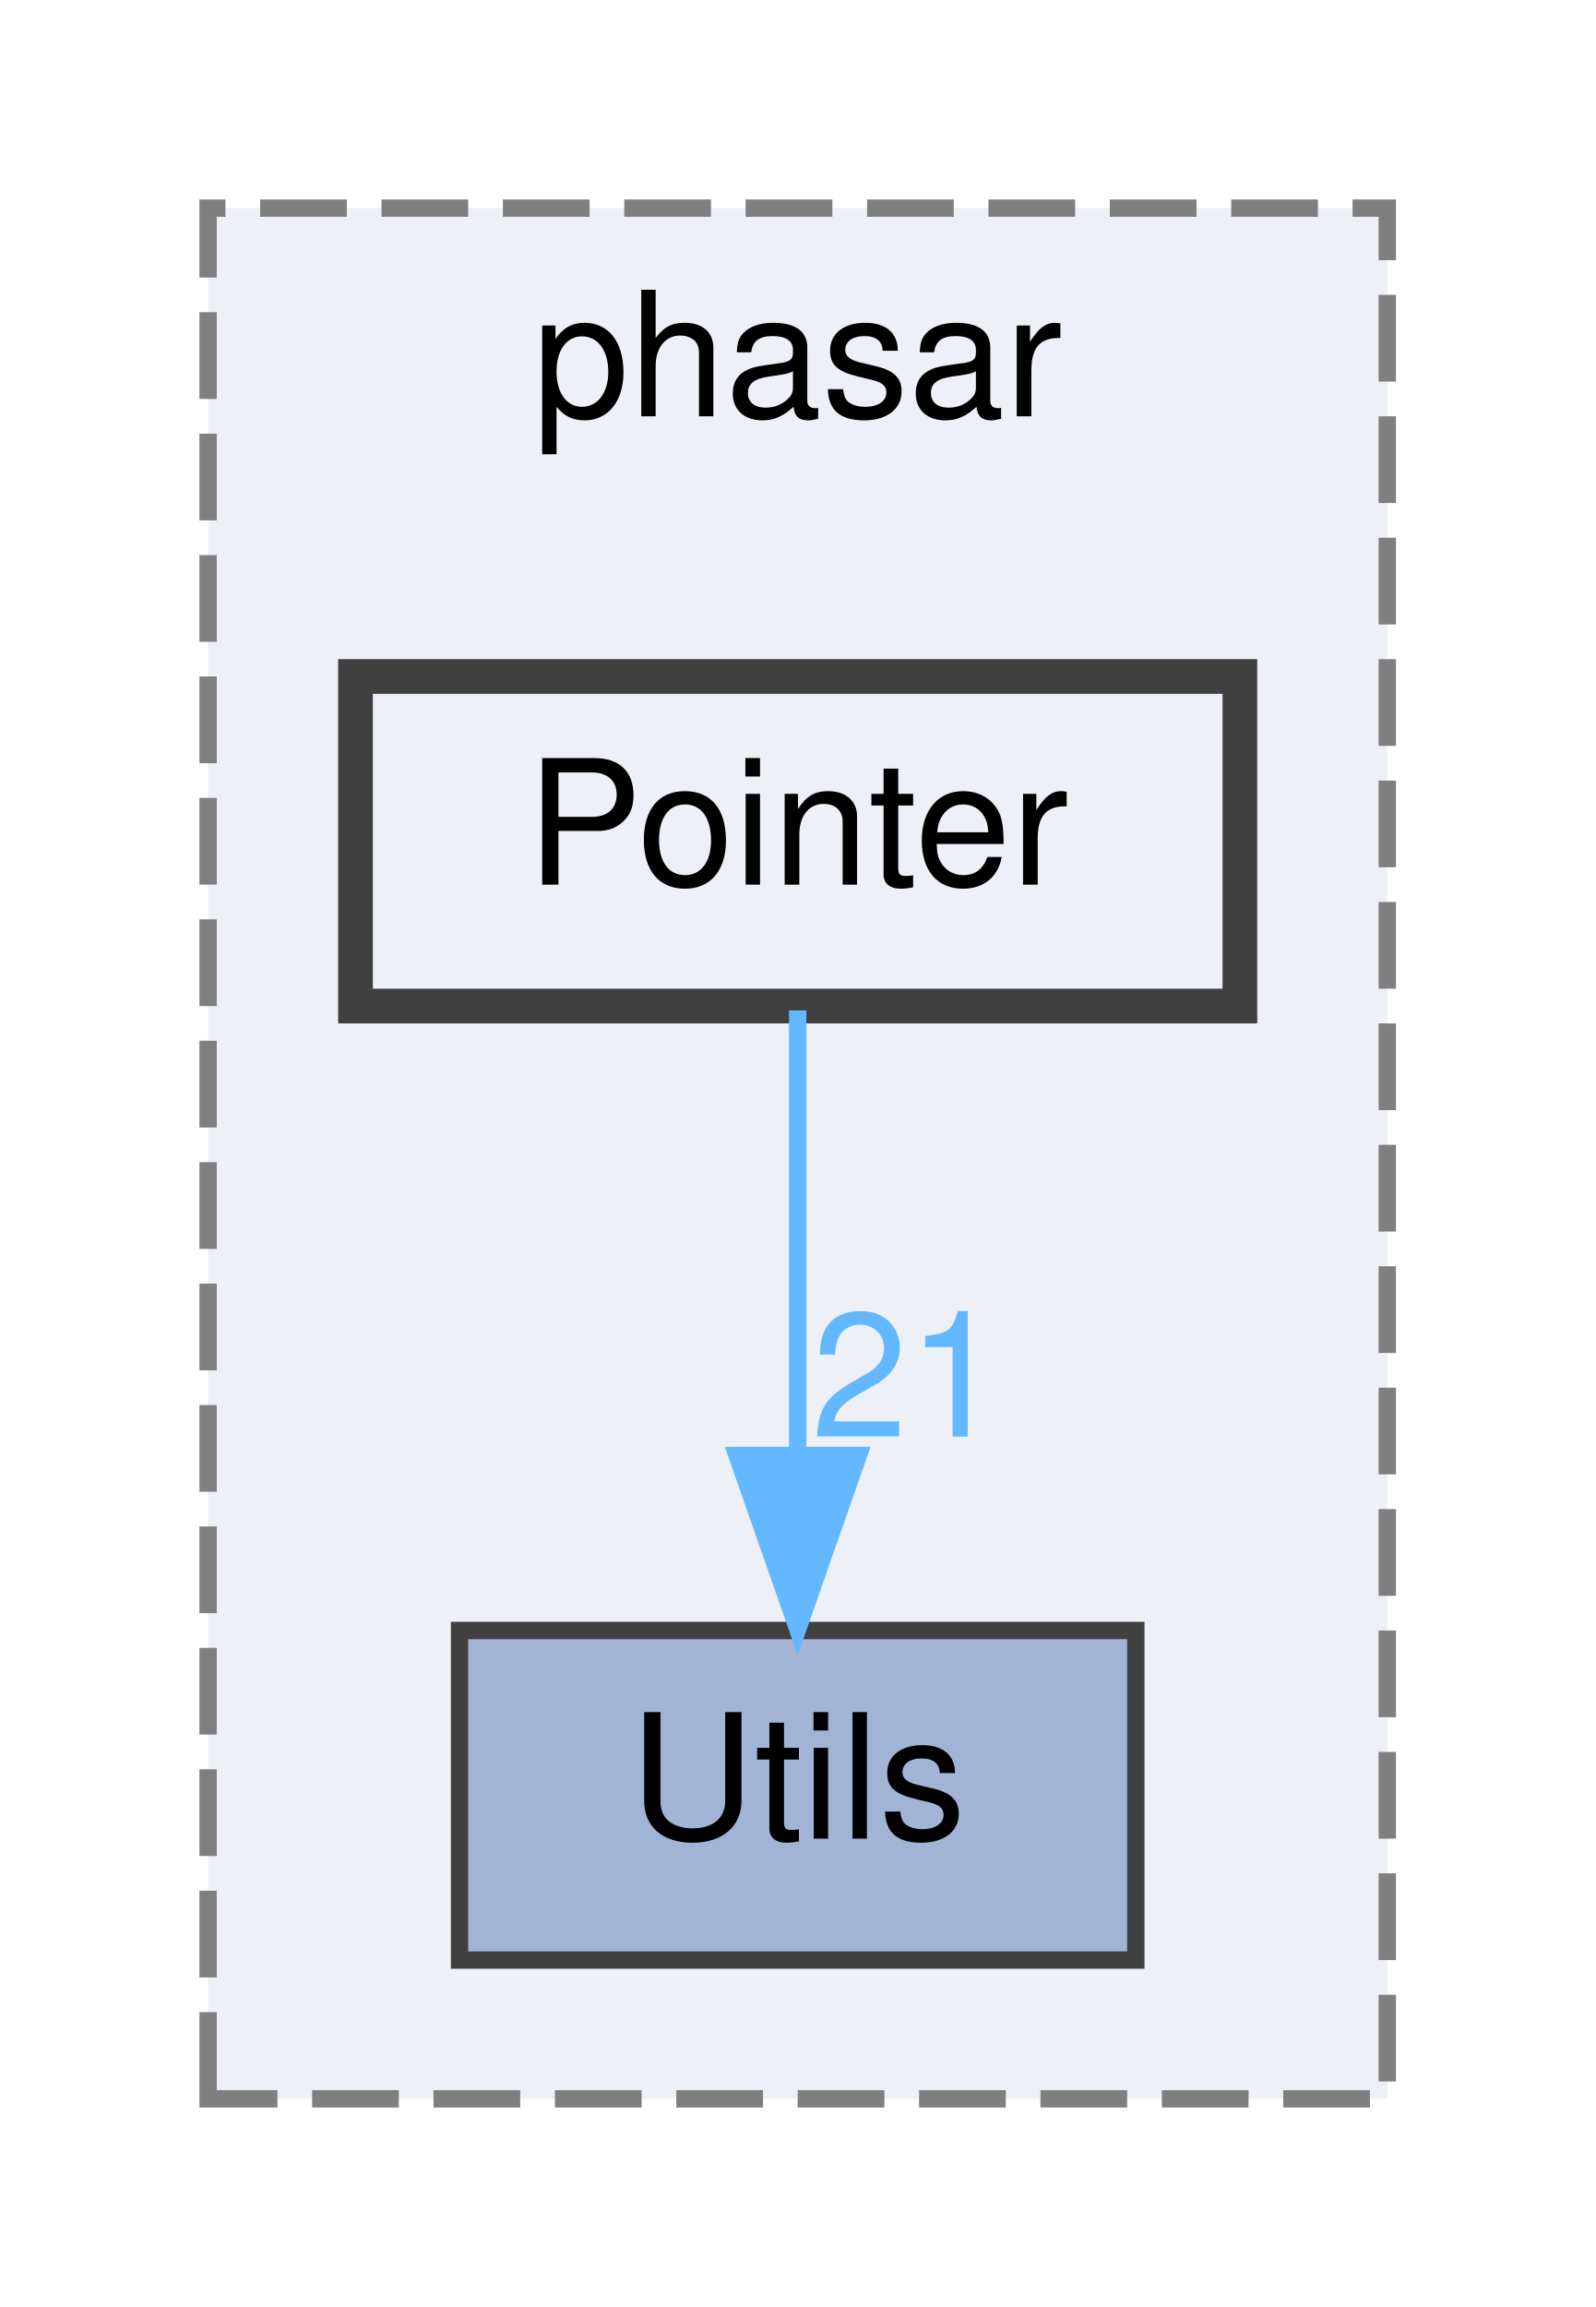
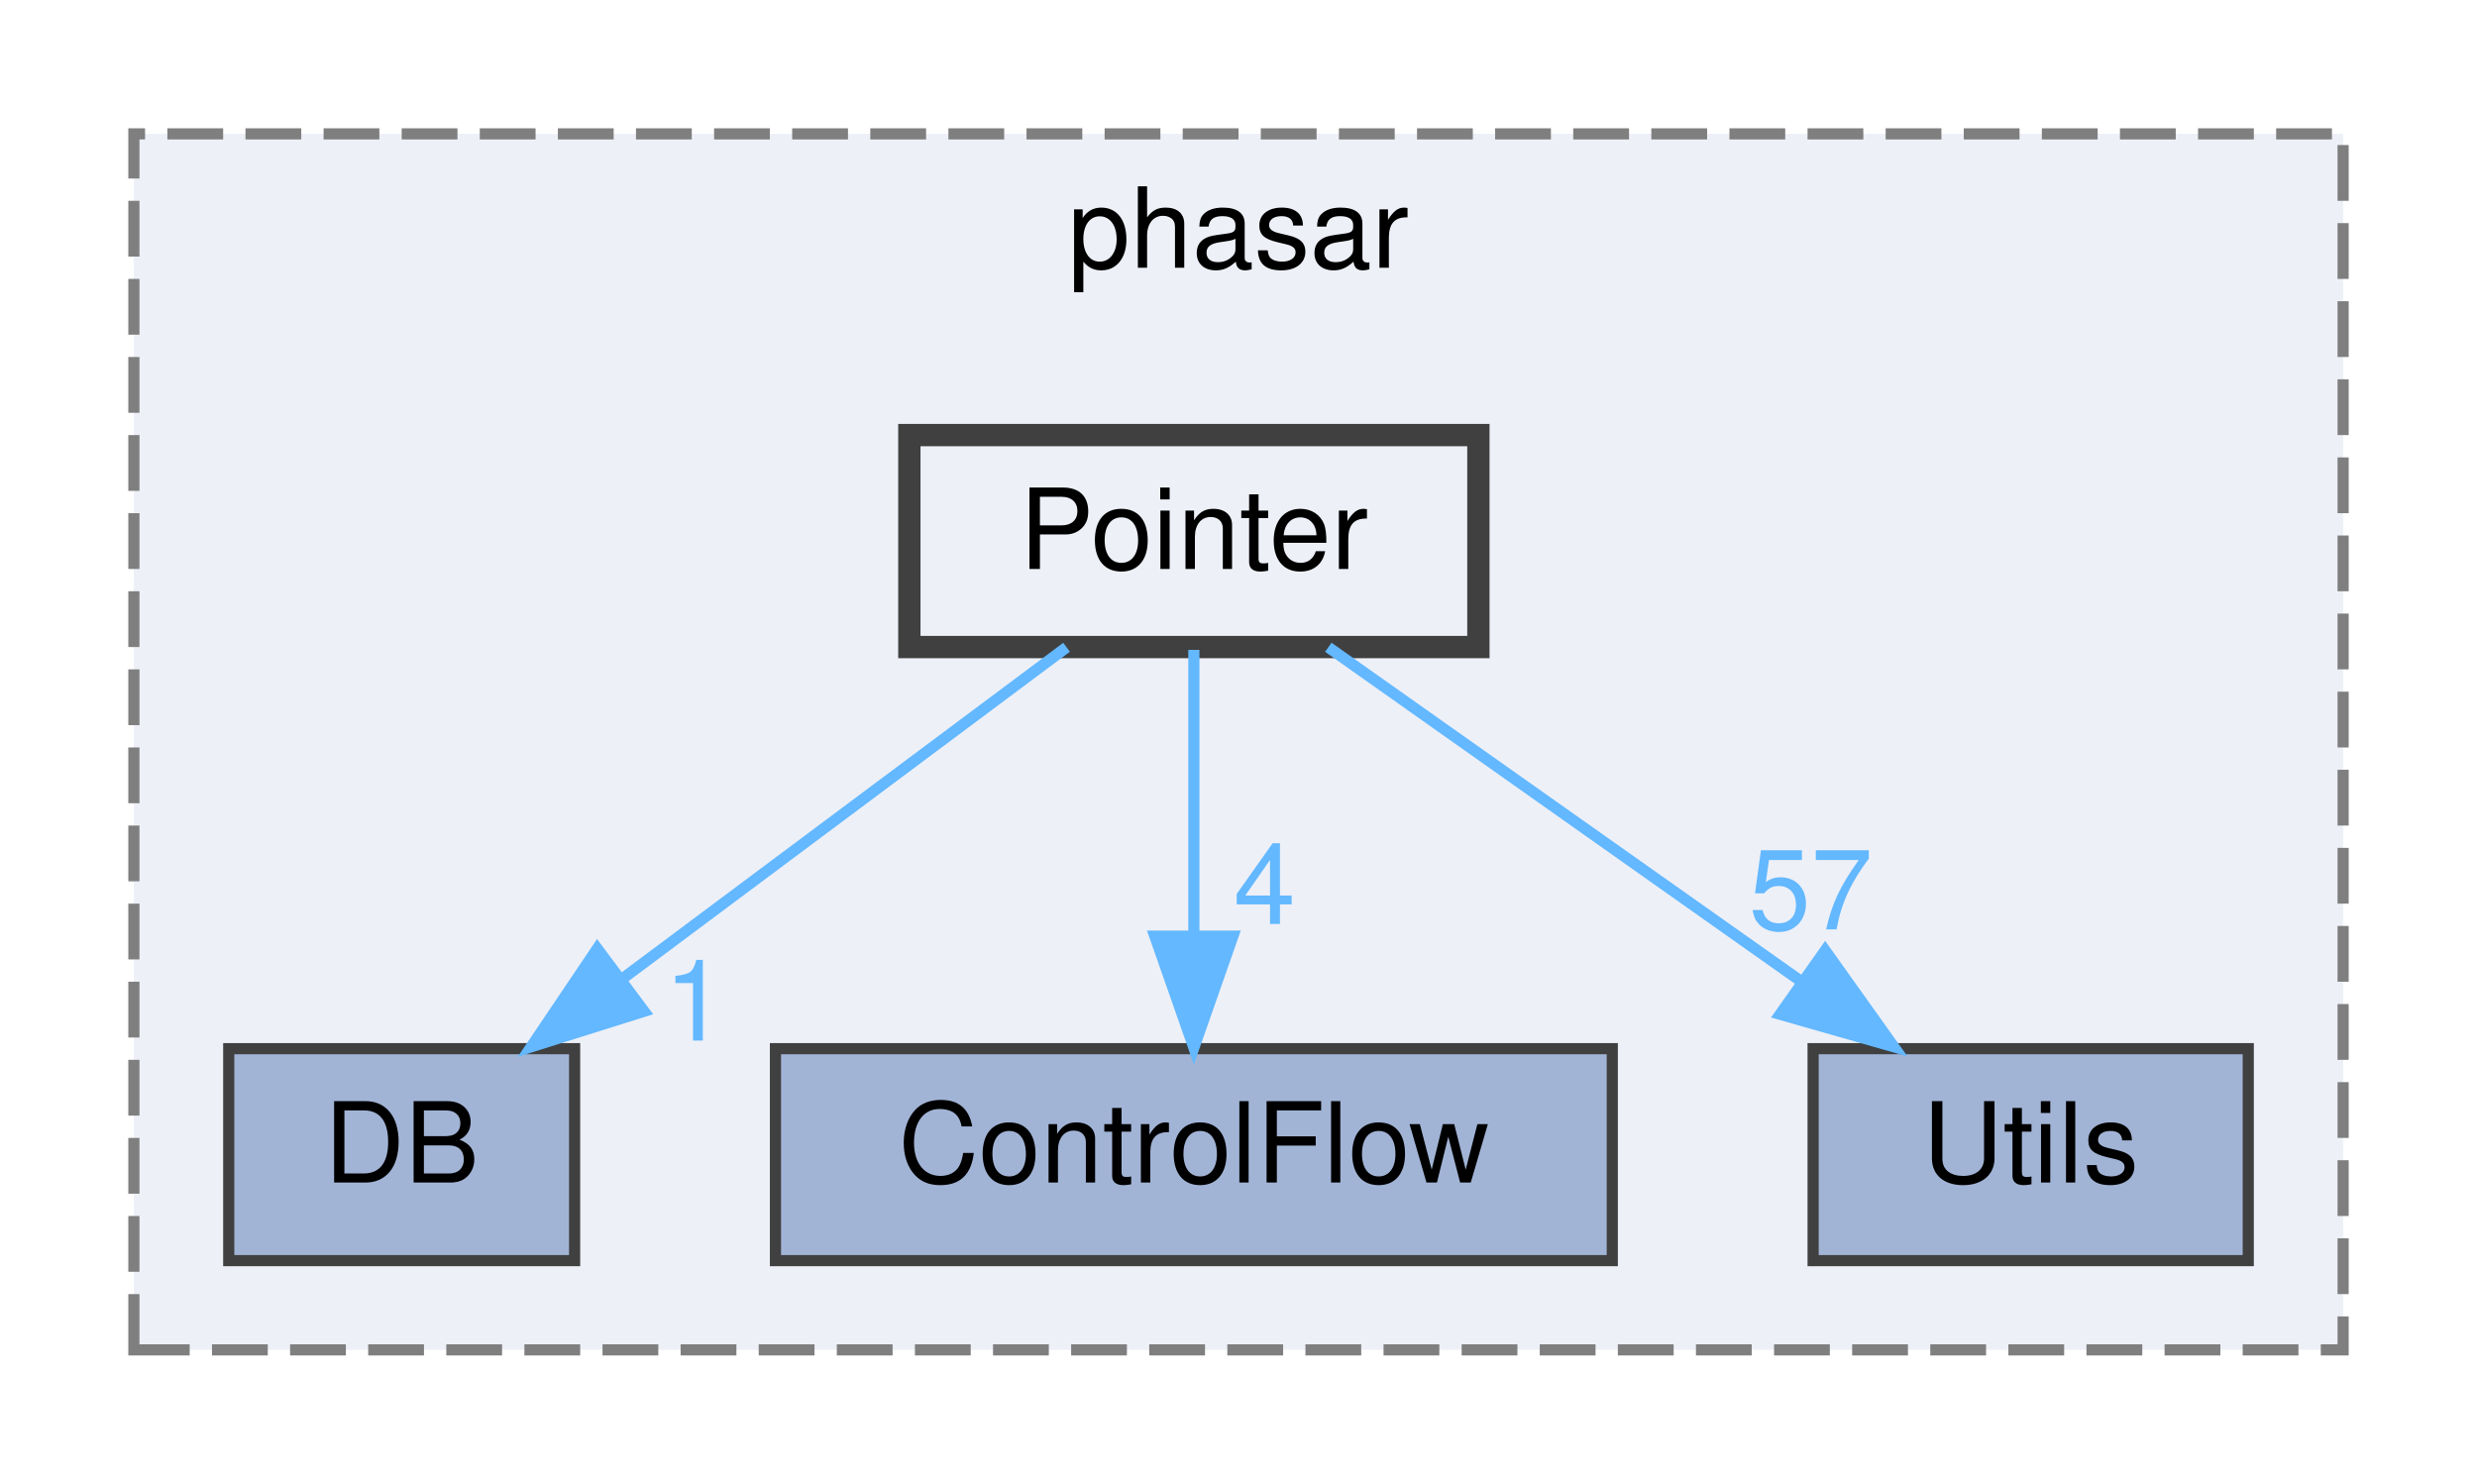
- <svg xmlns="http://www.w3.org/2000/svg" xmlns:xlink="http://www.w3.org/1999/xlink" width="92pt" height="133pt" viewBox="0.00 0.00 92.00 133.00">
+ <svg xmlns="http://www.w3.org/2000/svg" xmlns:xlink="http://www.w3.org/1999/xlink" width="222pt" height="133pt" viewBox="0.00 0.00 222.00 133.00">
  <g id="graph0" class="graph" transform="scale(1 1) rotate(0) translate(4 129)">
    <g id="clust1" class="cluster">
      <g id="a_clust1">
        <a xlink:href="dir_05d093d0ed3722b9a30705a9449fa665.html" target="_top" xlink:title="phasar">
-           <polygon fill="#edf0f7" stroke="#7f7f7f" stroke-dasharray="5,2" points="8,-8 8,-117 76,-117 76,-8 8,-8" />
-           <text text-anchor="middle" x="42" y="-105" font-family="Helvetica,sans-Serif" font-size="10.00">phasar</text>
+           <polygon fill="#edf0f7" stroke="#7f7f7f" stroke-dasharray="5,2" points="8,-8 8,-117 206,-117 206,-8 8,-8" />
+           <text text-anchor="middle" x="107" y="-105" font-family="Helvetica,sans-Serif" font-size="10.00">phasar</text>
        </a>
      </g>
    </g>
    <g id="node1" class="node">
      <g id="a_node1">
-         <a xlink:href="dir_aeca43db7a276eb6dbfba1f93dc4539c.html" target="_top" xlink:title="Utils">
-           <polygon fill="#a2b4d6" stroke="#404040" points="61.5,-35 22.5,-35 22.5,-16 61.5,-16 61.5,-35" />
-           <text text-anchor="middle" x="42" y="-23" font-family="Helvetica,sans-Serif" font-size="10.00">Utils</text>
+         <a xlink:href="dir_1f703d4dd1e982897af273349847e927.html" target="_top" xlink:title="DB">
+           <polygon fill="#a2b4d6" stroke="#404040" points="47.5,-35 16.5,-35 16.5,-16 47.5,-16 47.5,-35" />
+           <text text-anchor="middle" x="32" y="-23" font-family="Helvetica,sans-Serif" font-size="10.00">DB</text>
        </a>
      </g>
    </g>
    <g id="node2" class="node">
      <g id="a_node2">
+         <a xlink:href="dir_9d06c2f3a5ac32ab80fc048d7ff16b35.html" target="_top" xlink:title="ControlFlow">
+           <polygon fill="#a2b4d6" stroke="#404040" points="140.5,-35 65.5,-35 65.5,-16 140.5,-16 140.5,-35" />
+           <text text-anchor="middle" x="103" y="-23" font-family="Helvetica,sans-Serif" font-size="10.00">ControlFlow</text>
+         </a>
+       </g>
+     </g>
+     <g id="node3" class="node">
+       <g id="a_node3">
+         <a xlink:href="dir_aeca43db7a276eb6dbfba1f93dc4539c.html" target="_top" xlink:title="Utils">
+           <polygon fill="#a2b4d6" stroke="#404040" points="197.5,-35 158.5,-35 158.5,-16 197.5,-16 197.5,-35" />
+           <text text-anchor="middle" x="178" y="-23" font-family="Helvetica,sans-Serif" font-size="10.00">Utils</text>
+         </a>
+       </g>
+     </g>
+     <g id="node4" class="node">
+       <g id="a_node4">
        <a xlink:href="dir_58a8bb8411baaae7f5177ea38c71ea73.html" target="_top" xlink:title="Pointer">
-           <polygon fill="#edf0f7" stroke="#404040" stroke-width="2" points="67.5,-90 16.5,-90 16.5,-71 67.5,-71 67.5,-90" />
-           <text text-anchor="middle" x="42" y="-78" font-family="Helvetica,sans-Serif" font-size="10.00">Pointer</text>
+           <polygon fill="#edf0f7" stroke="#404040" stroke-width="2" points="128.5,-90 77.5,-90 77.5,-71 128.5,-71 128.5,-90" />
+           <text text-anchor="middle" x="103" y="-78" font-family="Helvetica,sans-Serif" font-size="10.00">Pointer</text>
        </a>
      </g>
    </g>
    <g id="edge1" class="edge">
      <g id="a_edge1">
-         <a xlink:href="dir_000027_000039.html" target="_top">
-           <path fill="none" stroke="#63b8ff" d="M42,-70.75C42,-63.8 42,-53.85 42,-45.13" />
-           <polygon fill="#63b8ff" stroke="#63b8ff" points="45.5,-45.09 42,-35.09 38.5,-45.09 45.5,-45.09" />
+         <a xlink:href="dir_000027_000007.html" target="_top">
+           <path fill="none" stroke="#63b8ff" d="M91.59,-70.98C80.89,-63 64.66,-50.88 51.84,-41.31" />
+           <polygon fill="#63b8ff" stroke="#63b8ff" points="53.72,-38.35 43.61,-35.17 49.53,-43.96 53.72,-38.35" />
        </a>
      </g>
      <g id="a_edge1-headlabel">
-         <a xlink:href="dir_000027_000039.html" target="_top" xlink:title="21">
-           <text text-anchor="middle" x="48.34" y="-46.18" font-family="Helvetica,sans-Serif" font-size="10.00" fill="#63b8ff">21</text>
+         <a xlink:href="dir_000027_000007.html" target="_top" xlink:title="1">
+           <text text-anchor="middle" x="58.3" y="-35.72" font-family="Helvetica,sans-Serif" font-size="10.00" fill="#63b8ff">1</text>
+         </a>
+       </g>
+     </g>
+     <g id="edge2" class="edge">
+       <g id="a_edge2">
+         <a xlink:href="dir_000027_000003.html" target="_top">
+           <path fill="none" stroke="#63b8ff" d="M103,-70.75C103,-63.8 103,-53.85 103,-45.13" />
+           <polygon fill="#63b8ff" stroke="#63b8ff" points="106.5,-45.09 103,-35.09 99.5,-45.09 106.5,-45.09" />
+         </a>
+       </g>
+       <g id="a_edge2-headlabel">
+         <a xlink:href="dir_000027_000003.html" target="_top" xlink:title="4">
+           <text text-anchor="middle" x="109.34" y="-46.18" font-family="Helvetica,sans-Serif" font-size="10.00" fill="#63b8ff">4</text>
+         </a>
+       </g>
+     </g>
+     <g id="edge3" class="edge">
+       <g id="a_edge3">
+         <a xlink:href="dir_000027_000039.html" target="_top">
+           <path fill="none" stroke="#63b8ff" d="M115.05,-70.98C126.46,-62.92 143.83,-50.65 157.43,-41.03" />
+           <polygon fill="#63b8ff" stroke="#63b8ff" points="159.58,-43.8 165.73,-35.17 155.54,-38.08 159.58,-43.8" />
+         </a>
+       </g>
+       <g id="a_edge3-headlabel">
+         <a xlink:href="dir_000027_000039.html" target="_top" xlink:title="57">
+           <text text-anchor="middle" x="158.29" y="-45.69" font-family="Helvetica,sans-Serif" font-size="10.00" fill="#63b8ff">57</text>
        </a>
      </g>
    </g>
  </g>
</svg>
